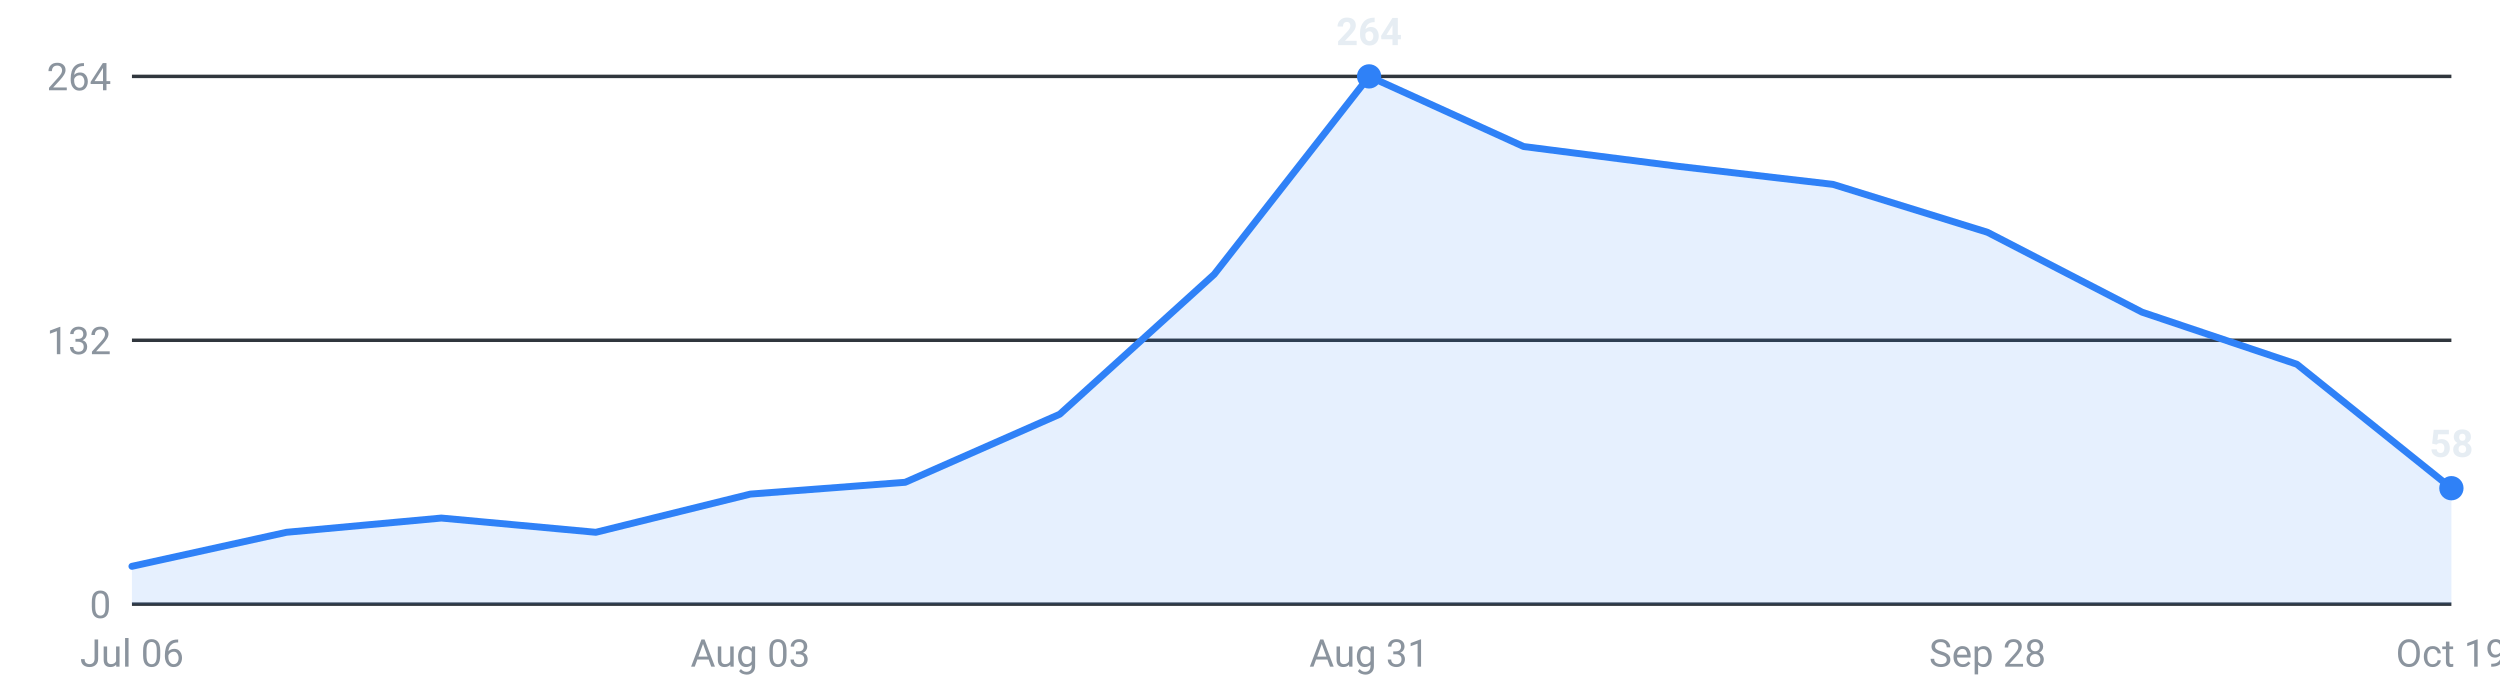
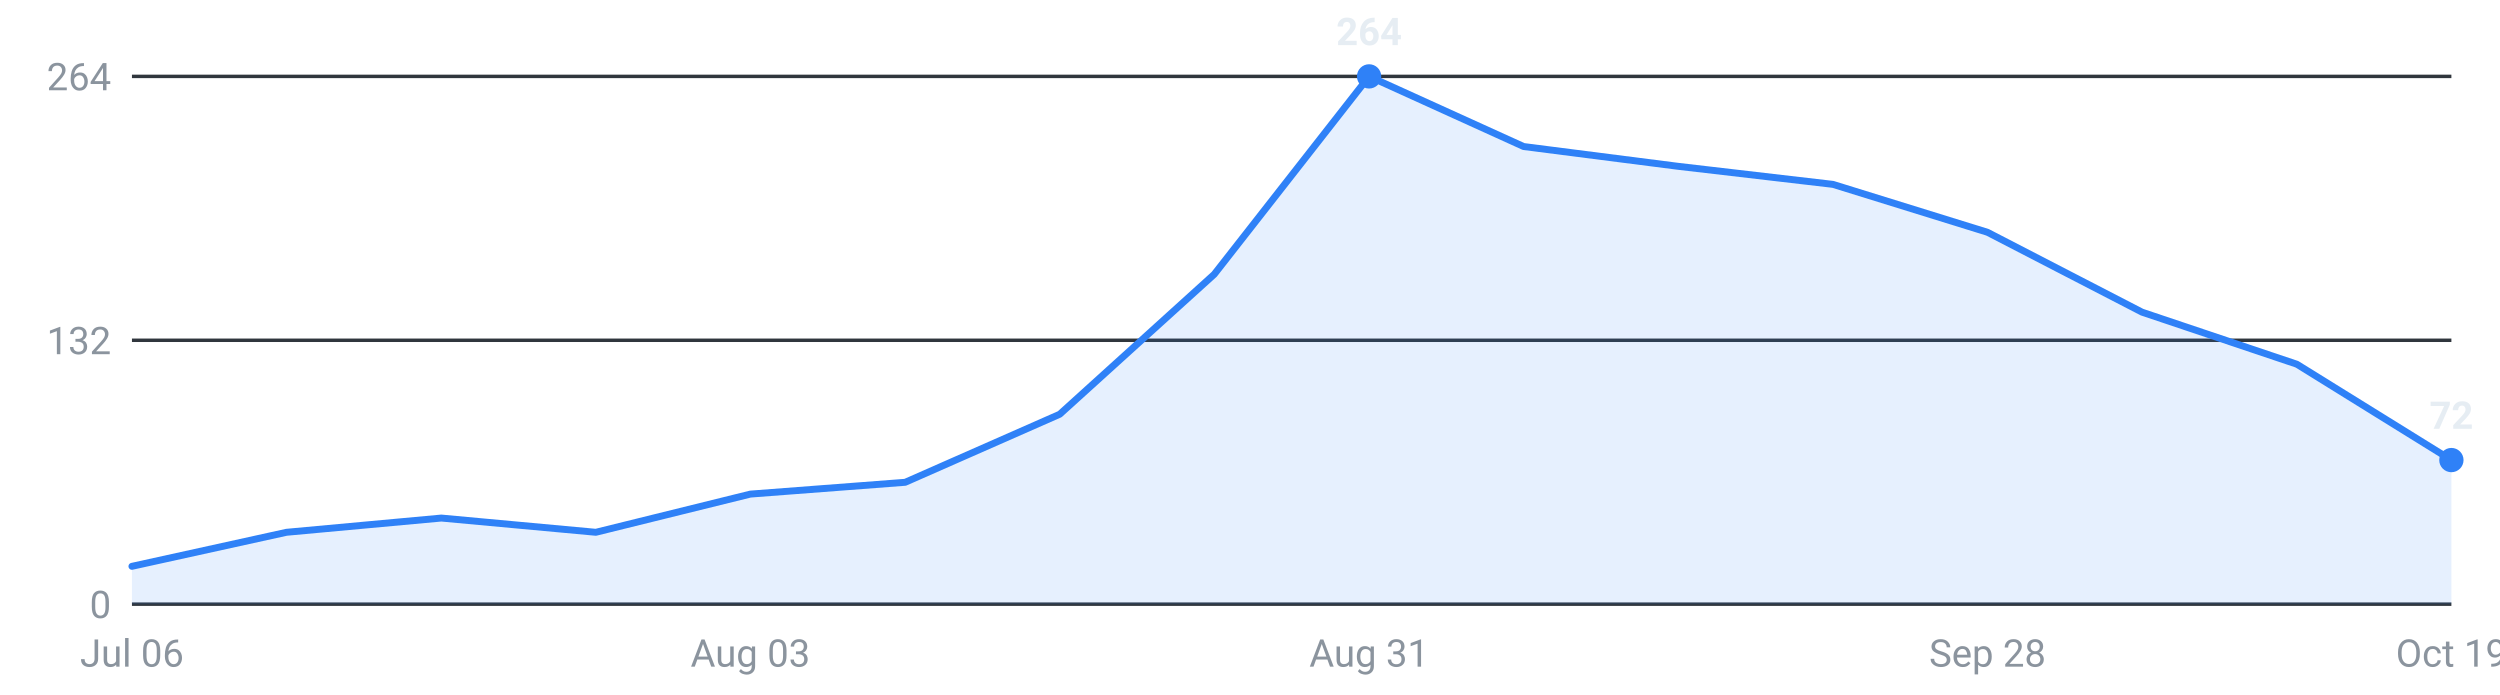
<svg xmlns="http://www.w3.org/2000/svg" viewBox="0 0 720 200" width="720" height="200" role="img" aria-label="Internships posted per week, last 16 weeks">
  <g font-family="-apple-system,Segoe UI,Roboto,sans-serif" font-size="11">
    <line x1="38" y1="174.0" x2="706" y2="174.0" stroke="#30363d" stroke-width="1" />
    <text x="32" y="178.0" text-anchor="end" fill="#8b949e">0</text>
    <line x1="38" y1="98.0" x2="706" y2="98.0" stroke="#30363d" stroke-width="1" />
    <text x="32" y="102.0" text-anchor="end" fill="#8b949e">132</text>
    <line x1="38" y1="22.0" x2="706" y2="22.0" stroke="#30363d" stroke-width="1" />
    <text x="32" y="26.0" text-anchor="end" fill="#8b949e">264</text>
-     <path d="M38.0,174 L38.0,163.1 L82.5,153.3 L127.1,149.2 L171.6,153.3 L216.1,142.3 L260.7,138.9 L305.2,119.3 L349.7,79.0 L394.3,22.0 L438.8,42.2 L483.3,47.9 L527.9,53.1 L572.4,66.9 L616.9,89.9 L661.5,104.9 L706.0,140.6 L706.0,174 Z" fill="#2f81f7" fill-opacity="0.12" />
-     <polyline points="38.0,163.1 82.5,153.3 127.1,149.2 171.6,153.3 216.1,142.3 260.7,138.9 305.2,119.3 349.7,79.0 394.3,22.0 438.8,42.2 483.3,47.9 527.9,53.1 572.4,66.9 616.9,89.9 661.5,104.9 706.0,140.6" fill="none" stroke="#2f81f7" stroke-width="2" stroke-linejoin="round" stroke-linecap="round" />
+     <path d="M38.0,174 L38.0,163.1 L82.5,153.3 L127.1,149.2 L171.6,153.3 L216.1,142.3 L260.7,138.9 L305.2,119.3 L349.7,79.0 L394.3,22.0 L438.8,42.2 L483.3,47.9 L527.9,53.1 L572.4,66.9 L616.9,89.9 L661.5,104.9 L706.0,132.5 L706.0,174 Z" fill="#2f81f7" fill-opacity="0.12" />
+     <polyline points="38.0,163.1 82.5,153.3 127.1,149.2 171.6,153.3 216.1,142.3 260.7,138.9 305.2,119.3 349.7,79.0 394.3,22.0 438.8,42.2 483.3,47.9 527.9,53.1 572.4,66.9 616.9,89.9 661.5,104.9 706.0,132.5" fill="none" stroke="#2f81f7" stroke-width="2" stroke-linejoin="round" stroke-linecap="round" />
    <circle cx="394.3" cy="22.0" r="3.5" fill="#2f81f7" />
    <text x="394.3" y="13.0" text-anchor="middle" fill="#e6edf3" font-weight="600">264</text>
-     <circle cx="706.0" cy="140.6" r="3.5" fill="#2f81f7" />
-     <text x="706.0" y="131.6" text-anchor="middle" fill="#e6edf3" font-weight="600">58</text>
+     <circle cx="706.0" cy="132.5" r="3.5" fill="#2f81f7" />
+     <text x="706.0" y="123.5" text-anchor="middle" fill="#e6edf3" font-weight="600">72</text>
    <text x="38.0" y="192" text-anchor="middle" fill="#8b949e">Jul 06</text>
    <text x="216.1" y="192" text-anchor="middle" fill="#8b949e">Aug 03</text>
    <text x="394.3" y="192" text-anchor="middle" fill="#8b949e">Aug 31</text>
    <text x="572.4" y="192" text-anchor="middle" fill="#8b949e">Sep 28</text>
    <text x="706.0" y="192" text-anchor="middle" fill="#8b949e">Oct 19</text>
  </g>
</svg>
